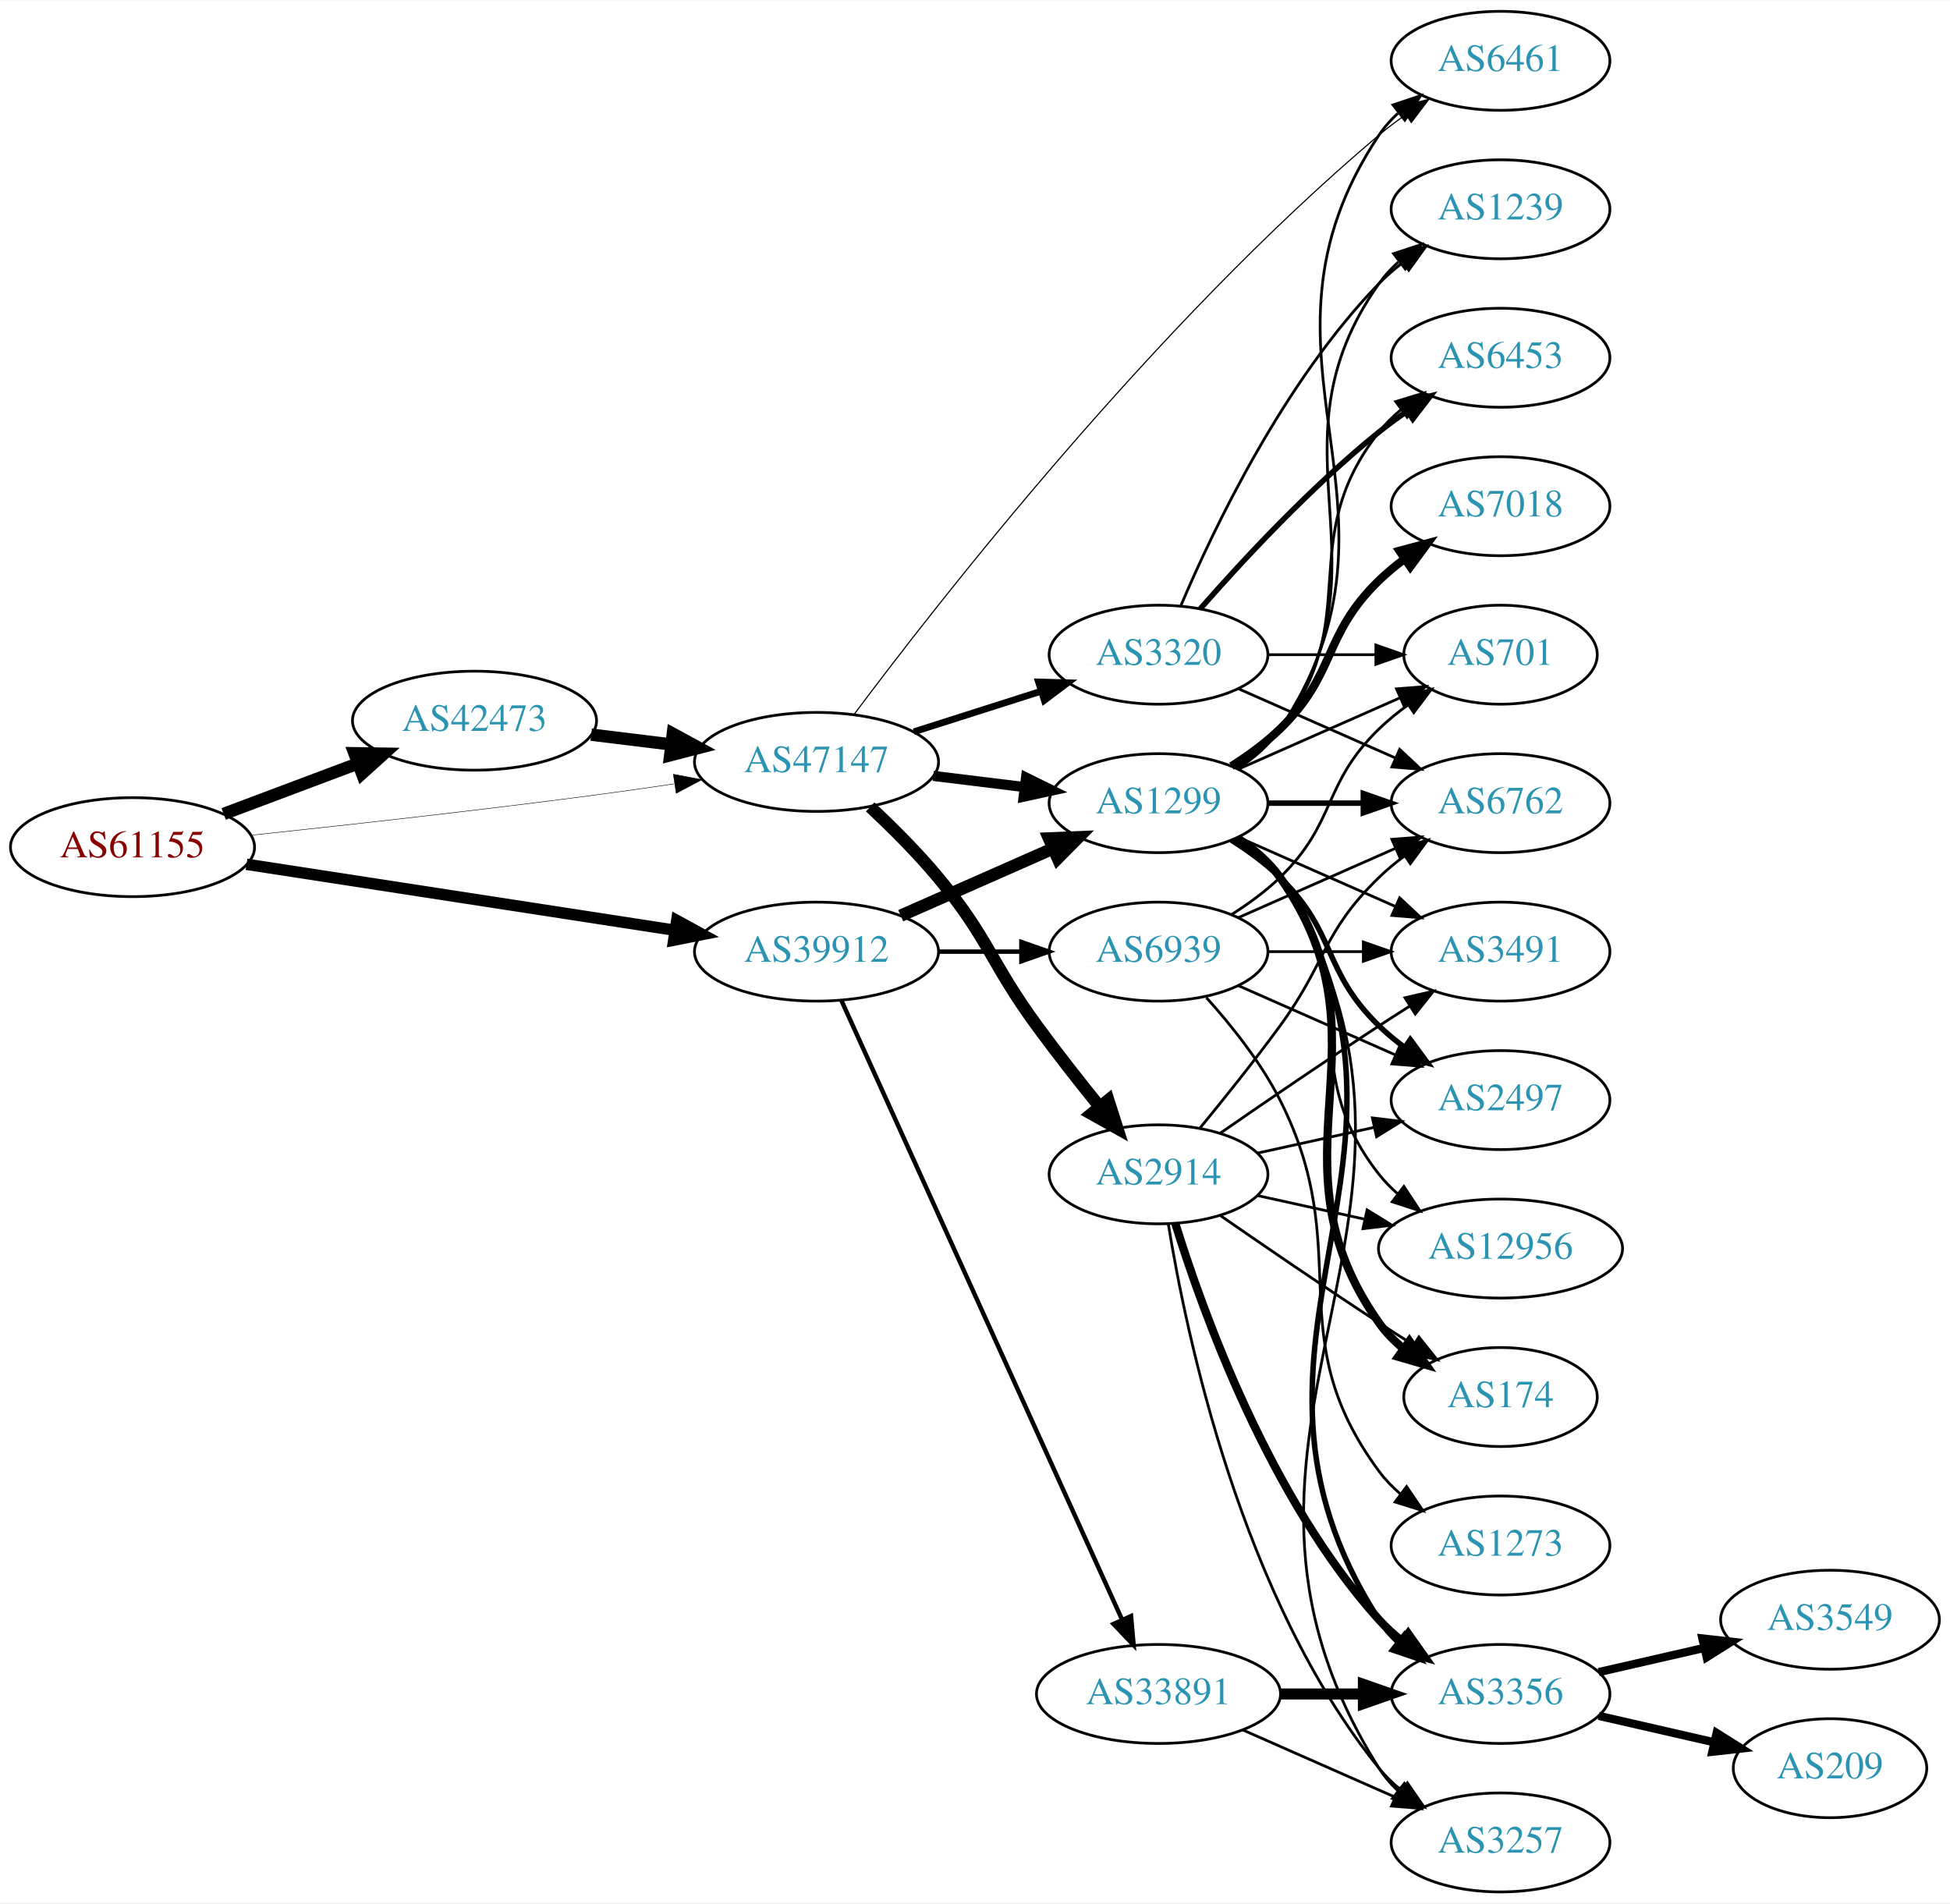
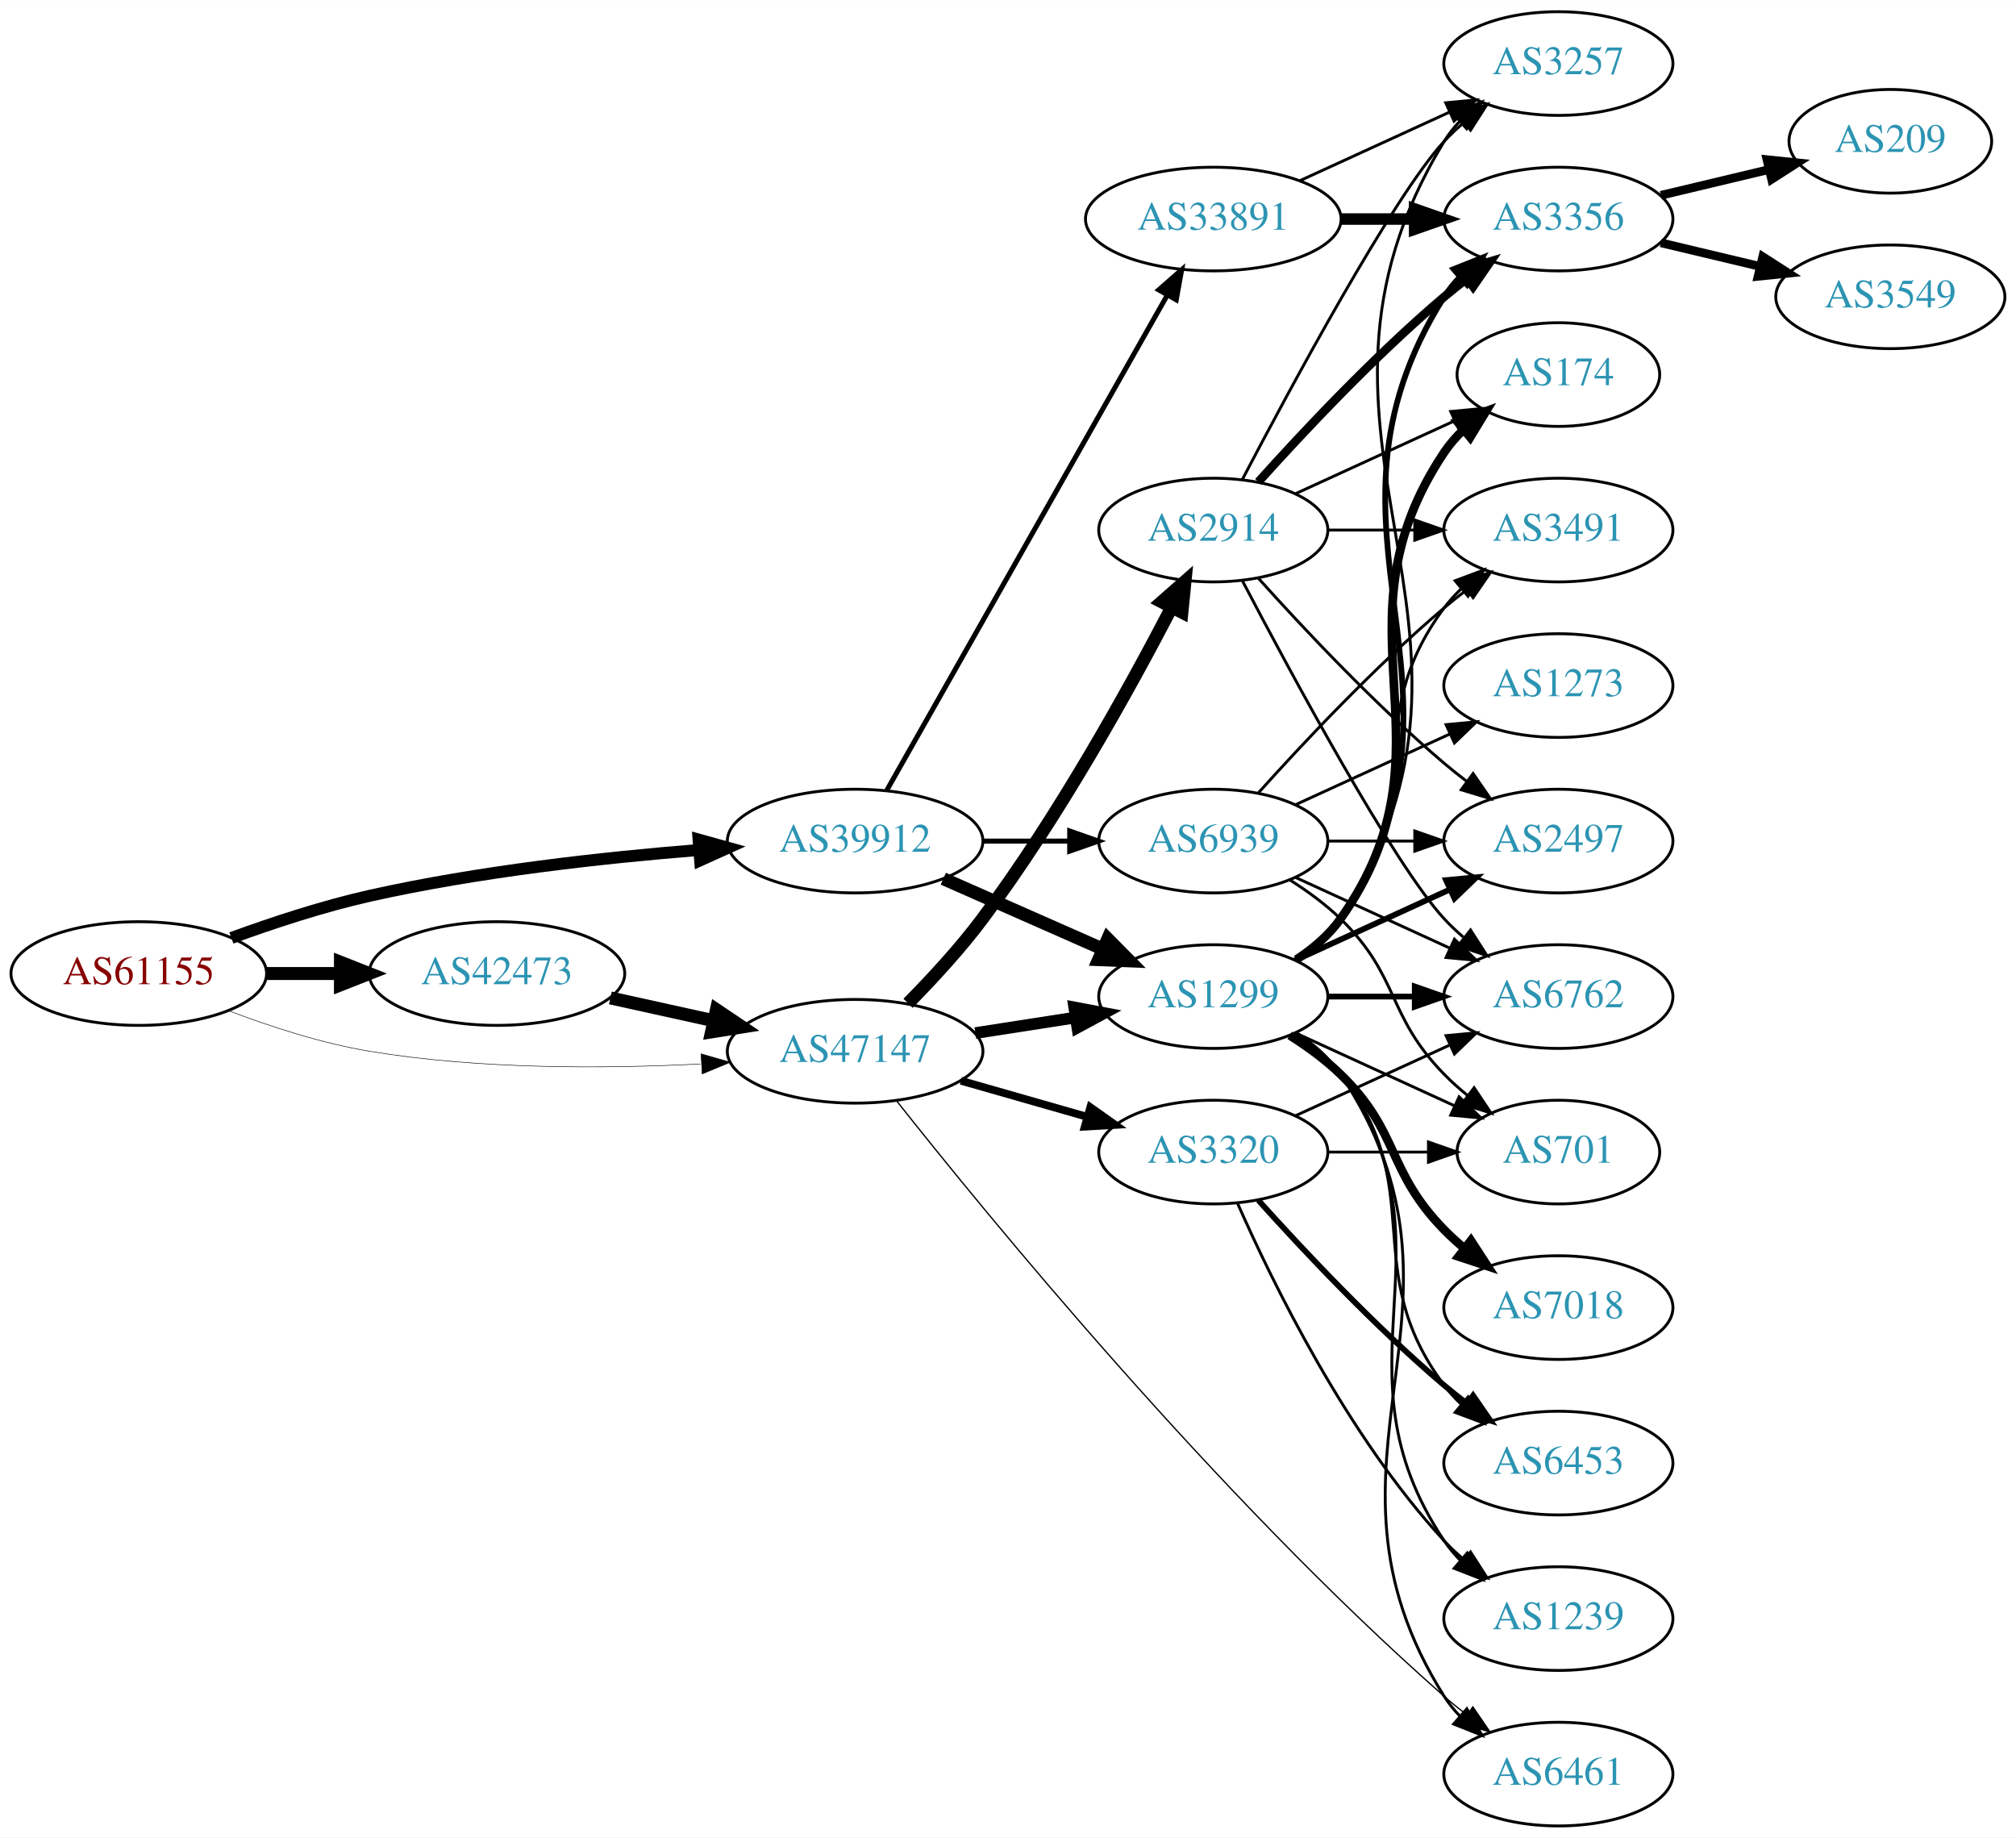
- <svg xmlns="http://www.w3.org/2000/svg" xmlns:xlink="http://www.w3.org/1999/xlink" width="709pt" height="692pt" viewBox="0.00 0.00 709.25 692.00">
-   <g id="graph0" class="graph" transform="scale(1 1) rotate(0) translate(4 688)">
-     <polygon fill="white" stroke="none" points="-4,4 -4,-688 705.254,-688 705.254,4 -4,4" />
+ <svg xmlns="http://www.w3.org/2000/svg" xmlns:xlink="http://www.w3.org/1999/xlink" width="700pt" height="638pt" viewBox="0.00 0.00 700.15 638.00">
+   <g id="graph0" class="graph" transform="scale(1 1) rotate(0) translate(4 634)">
+     <polygon fill="white" stroke="none" points="-4,4 -4,-634 696.155,-634 696.155,4 -4,4" />
    <g id="node1" class="node">
      <g id="a_node1">
        <a xlink:href="/asn/61155" xlink:title="AS61155 ~ CUBiT IT Solutions GmbH [AT]">
-           <ellipse fill="#ffffff" stroke="black" cx="44.196" cy="-380" rx="44.393" ry="18" />
-           <text text-anchor="middle" x="44.196" y="-376.3" font-family="Times,serif" font-size="14.00" fill="#880000">AS61155</text>
+           <ellipse fill="#ffffff" stroke="black" cx="44.196" cy="-296" rx="44.393" ry="18" />
+           <text text-anchor="middle" x="44.196" y="-292.3" font-family="Times,serif" font-size="14.00" fill="#880000">AS61155</text>
        </a>
      </g>
    </g>
    <g id="node2" class="node">
      <g id="a_node2">
        <a xlink:href="/asn/39912" xlink:title="AS39912 ~ oja.at GmbH [AT]">
          <ellipse fill="#ffffff" stroke="black" cx="292.98" cy="-342" rx="44.393" ry="18" />
          <text text-anchor="middle" x="292.98" y="-338.3" font-family="Times,serif" font-size="14.00" fill="#2c94b3">AS39912</text>
        </a>
      </g>
    </g>
    <g id="edge1" class="edge">
-       <path fill="none" stroke="black" stroke-width="4.154" d="M85.671,-373.768C128.259,-367.21 195.373,-356.876 241.418,-349.786" />
-       <polygon fill="black" stroke="black" stroke-width="4.154" points="242.153,-353.35 251.483,-348.236 241.047,-346.165 242.153,-353.35" />
+       <path fill="none" stroke="black" stroke-width="4.14" d="M76.35,-308.359C90.762,-313.624 108.234,-319.374 124.392,-323 162.032,-331.446 205.315,-336.231 238.464,-338.886" />
+       <polygon fill="black" stroke="black" stroke-width="4.14" points="238.604,-342.53 248.85,-339.675 239.153,-335.305 238.604,-342.53" />
    </g>
    <g id="node3" class="node">
      <g id="a_node3">
        <a xlink:href="/asn/42473" xlink:title="AS42473 ~ ANEXIA Internetdienstleistungs GmbH [AT]">
-           <ellipse fill="#ffffff" stroke="black" cx="168.588" cy="-426" rx="44.393" ry="18" />
-           <text text-anchor="middle" x="168.588" y="-422.3" font-family="Times,serif" font-size="14.00" fill="#2c94b3">AS42473</text>
+           <ellipse fill="#ffffff" stroke="black" cx="168.588" cy="-296" rx="44.393" ry="18" />
+           <text text-anchor="middle" x="168.588" y="-292.3" font-family="Times,serif" font-size="14.00" fill="#2c94b3">AS42473</text>
        </a>
      </g>
    </g>
    <g id="edge2" class="edge">
-       <path fill="none" stroke="black" stroke-width="4.5" d="M77.353,-392.086C92.251,-397.685 110.138,-404.408 126.043,-410.386" />
-       <polygon fill="black" stroke="black" stroke-width="4.5" points="124.9,-414.162 135.646,-413.995 127.67,-406.791 124.9,-414.162" />
+       <path fill="none" stroke="black" stroke-width="4.5" d="M88.692,-296C96.898,-296 105.569,-296 114.041,-296" />
+       <polygon fill="black" stroke="black" stroke-width="4.5" points="114.233,-299.938 124.233,-296 114.233,-292.063 114.233,-299.938" />
    </g>
    <g id="node4" class="node">
      <g id="a_node4">
        <a xlink:href="/asn/47147" xlink:title="AS47147 ~ ANEXIA Internetdienstleistungs GmbH [AT]">
-           <ellipse fill="#ffffff" stroke="black" cx="292.98" cy="-411" rx="44.393" ry="18" />
-           <text text-anchor="middle" x="292.98" y="-407.3" font-family="Times,serif" font-size="14.00" fill="#2c94b3">AS47147</text>
+           <ellipse fill="#ffffff" stroke="black" cx="292.98" cy="-269" rx="44.393" ry="18" />
+           <text text-anchor="middle" x="292.98" y="-265.3" font-family="Times,serif" font-size="14.00" fill="#2c94b3">AS47147</text>
        </a>
      </g>
    </g>
    <g id="edge3" class="edge">
-       <path fill="none" stroke="black" stroke-width="0.173" d="M87.262,-384.328C121.188,-387.924 170.113,-393.35 212.784,-399 221.997,-400.22 231.797,-401.62 241.249,-403.025" />
-       <polygon fill="black" stroke="black" stroke-width="0.173" points="240.916,-406.514 251.326,-404.541 241.958,-399.592 240.916,-406.514" />
+       <path fill="none" stroke="black" stroke-width="0.18" d="M75.431,-283.08C89.949,-277.558 107.768,-271.756 124.392,-269 162.466,-262.688 206.077,-262.917 239.266,-264.603" />
+       <polygon fill="black" stroke="black" stroke-width="0.18" points="239.472,-268.121 249.655,-265.196 239.87,-261.132 239.472,-268.121" />
    </g>
    <g id="node5" class="node">
      <g id="a_node5">
        <a xlink:href="/asn/1299" xlink:title="AS1299 ~ Telia Carrier [EU]">
-           <ellipse fill="#ffffff" stroke="black" cx="417.373" cy="-396" rx="39.794" ry="18" />
-           <text text-anchor="middle" x="417.373" y="-392.3" font-family="Times,serif" font-size="14.00" fill="#2c94b3">AS1299</text>
+           <ellipse fill="#ffffff" stroke="black" cx="417.373" cy="-288" rx="39.794" ry="18" />
+           <text text-anchor="middle" x="417.373" y="-284.3" font-family="Times,serif" font-size="14.00" fill="#2c94b3">AS1299</text>
        </a>
      </g>
    </g>
    <g id="edge4" class="edge">
-       <path fill="none" stroke="black" stroke-width="4.5" d="M323.608,-355.072C340.203,-362.393 361.062,-371.597 378.795,-379.421" />
-       <polygon fill="black" stroke="black" stroke-width="4.5" points="377.54,-383.171 388.279,-383.605 380.719,-375.966 377.54,-383.171" />
+       <path fill="none" stroke="black" stroke-width="4.5" d="M323.608,-328.928C340.203,-321.607 361.062,-312.403 378.795,-304.579" />
+       <polygon fill="black" stroke="black" stroke-width="4.5" points="380.719,-308.034 388.279,-300.395 377.54,-300.829 380.719,-308.034" />
    </g>
    <g id="node6" class="node">
      <g id="a_node6">
        <a xlink:href="/asn/33891" xlink:title="AS33891 ~ CORE-BACKBONE GMBH GLOBAL NETWORK [DE]">
-           <ellipse fill="#ffffff" stroke="black" cx="417.373" cy="-72" rx="44.393" ry="18" />
-           <text text-anchor="middle" x="417.373" y="-68.3" font-family="Times,serif" font-size="14.00" fill="#2c94b3">AS33891</text>
+           <ellipse fill="#ffffff" stroke="black" cx="417.373" cy="-558" rx="44.393" ry="18" />
+           <text text-anchor="middle" x="417.373" y="-554.3" font-family="Times,serif" font-size="14.00" fill="#2c94b3">AS33891</text>
        </a>
      </g>
    </g>
    <g id="edge5" class="edge">
-       <path fill="none" stroke="black" stroke-width="1.607" d="M302.011,-324.285C322.931,-278.133 379.214,-153.972 404.171,-98.918" />
-       <polygon fill="black" stroke="black" stroke-width="1.607" points="407.372,-100.334 408.312,-89.781 400.996,-97.444 407.372,-100.334" />
+       <path fill="none" stroke="black" stroke-width="1.731" d="M303.996,-359.676C325.476,-397.584 376.07,-486.873 401.39,-531.559" />
+       <polygon fill="black" stroke="black" stroke-width="1.731" points="398.415,-533.408 406.39,-540.383 404.505,-529.957 398.415,-533.408" />
    </g>
    <g id="node7" class="node">
      <g id="a_node7">
        <a xlink:href="/asn/6939" xlink:title="AS6939 ~ Hurricane Electric LLC [US]">
          <ellipse fill="#ffffff" stroke="black" cx="417.373" cy="-342" rx="39.794" ry="18" />
          <text text-anchor="middle" x="417.373" y="-338.3" font-family="Times,serif" font-size="14.00" fill="#2c94b3">AS6939</text>
        </a>
      </g>
    </g>
    <g id="edge6" class="edge">
-       <path fill="none" stroke="black" stroke-width="1.607" d="M337.476,-342C347.165,-342 357.502,-342 367.394,-342" />
-       <polygon fill="black" stroke="black" stroke-width="1.607" points="367.497,-345.5 377.497,-342 367.497,-338.5 367.497,-345.5" />
+       <path fill="none" stroke="black" stroke-width="1.731" d="M337.476,-342C347.165,-342 357.502,-342 367.394,-342" />
+       <polygon fill="black" stroke="black" stroke-width="1.731" points="367.497,-345.5 377.497,-342 367.497,-338.5 367.497,-345.5" />
+     </g>
+     <g id="edge22" class="edge">
+       <path fill="none" stroke="black" stroke-width="4.5" d="M207.978,-287.531C219.37,-285.018 231.993,-282.233 243.917,-279.603" />
+       <polygon fill="black" stroke="black" stroke-width="4.5" points="244.81,-283.438 253.727,-277.439 243.113,-275.748 244.81,-283.438" />
+     </g>
+     <g id="edge25" class="edge">
+       <path fill="none" stroke="black" stroke-width="4.05" d="M334.735,-275.327C345.809,-277.046 357.892,-278.922 369.285,-280.69" />
+       <polygon fill="black" stroke="black" stroke-width="4.05" points="369.08,-284.245 379.506,-282.277 370.168,-277.241 369.08,-284.245" />
+     </g>
+     <g id="node12" class="node">
+       <g id="a_node12">
+         <a xlink:href="/asn/6461" xlink:title="AS6461 ~ Zayo Bandwidth [US]">
+           <ellipse fill="#ffffff" stroke="black" cx="537.215" cy="-18" rx="39.794" ry="18" />
+           <text text-anchor="middle" x="537.215" y="-14.3" font-family="Times,serif" font-size="14.00" fill="#2c94b3">AS6461</text>
+         </a>
+       </g>
+     </g>
+     <g id="edge26" class="edge">
+       <path fill="none" stroke="black" stroke-width="0.45" d="M307.383,-251.793C338.383,-212.578 418.456,-114.591 497.569,-45 500.027,-42.838 502.66,-40.692 505.354,-38.61" />
+       <polygon fill="black" stroke="black" stroke-width="0.45" points="507.529,-41.355 513.503,-32.606 503.377,-35.72 507.529,-41.355" />
+     </g>
+     <g id="node21" class="node">
+       <g id="a_node21">
+         <a xlink:href="/asn/2914" xlink:title="AS2914 ~ NTT America, Inc. [US]">
+           <ellipse fill="#ffffff" stroke="black" cx="417.373" cy="-450" rx="39.794" ry="18" />
+           <text text-anchor="middle" x="417.373" y="-446.3" font-family="Times,serif" font-size="14.00" fill="#2c94b3">AS2914</text>
+         </a>
+       </g>
    </g>
    <g id="edge23" class="edge">
-       <path fill="none" stroke="black" stroke-width="4.5" d="M211.025,-420.922C220.392,-419.774 230.452,-418.541 240.186,-417.348" />
-       <polygon fill="black" stroke="black" stroke-width="4.5" points="240.723,-421.249 250.17,-416.124 239.765,-413.432 240.723,-421.249" />
-     </g>
-     <g id="edge25" class="edge">
-       <path fill="none" stroke="black" stroke-width="3.682" d="M335.417,-405.922C346.033,-404.621 357.537,-403.211 368.45,-401.873" />
-       <polygon fill="black" stroke="black" stroke-width="3.682" points="369.184,-405.31 378.683,-400.619 368.332,-398.362 369.184,-405.31" />
-     </g>
-     <g id="node11" class="node">
-       <g id="a_node11">
-         <a xlink:href="/asn/6461" xlink:title="AS6461 ~ Zayo Bandwidth [US]">
-           <ellipse fill="#ffffff" stroke="black" cx="541.765" cy="-666" rx="39.794" ry="18" />
-           <text text-anchor="middle" x="541.765" y="-662.3" font-family="Times,serif" font-size="14.00" fill="#2c94b3">AS6461</text>
-         </a>
-       </g>
-     </g>
-     <g id="edge27" class="edge">
-       <path fill="none" stroke="black" stroke-width="0.409" d="M306.615,-428.231C336.623,-468.405 415.802,-570.092 497.569,-639 500.601,-641.556 503.897,-644.045 507.27,-646.411" />
-       <polygon fill="black" stroke="black" stroke-width="0.409" points="505.443,-649.399 515.711,-652.013 509.314,-643.567 505.443,-649.399" />
+       <path fill="none" stroke="black" stroke-width="4.5" d="M311.354,-285.666C319.651,-294.067 329.433,-304.649 337.176,-315 363.53,-350.229 388.227,-394.897 402.822,-422.973" />
+       <polygon fill="black" stroke="black" stroke-width="4.5" points="399.475,-425.075 407.549,-432.169 406.479,-421.475 399.475,-425.075" />
    </g>
    <g id="node22" class="node">
      <g id="a_node22">
-         <a xlink:href="/asn/2914" xlink:title="AS2914 ~ NTT America, Inc. [US]">
-           <ellipse fill="#ffffff" stroke="black" cx="417.373" cy="-261" rx="39.794" ry="18" />
-           <text text-anchor="middle" x="417.373" y="-257.3" font-family="Times,serif" font-size="14.00" fill="#2c94b3">AS2914</text>
+         <a xlink:href="/asn/3320" xlink:title="AS3320 ~ DTAG [DE]">
+           <ellipse fill="#ffffff" stroke="black" cx="417.373" cy="-234" rx="39.794" ry="18" />
+           <text text-anchor="middle" x="417.373" y="-230.3" font-family="Times,serif" font-size="14.00" fill="#2c94b3">AS3320</text>
        </a>
      </g>
    </g>
    <g id="edge24" class="edge">
-       <path fill="none" stroke="black" stroke-width="4.5" d="M312.497,-394.633C320.482,-387.172 329.686,-378.007 337.176,-369 355.62,-346.822 356.151,-338.284 373.176,-315 380.338,-305.206 388.577,-294.729 395.927,-285.635" />
-       <polygon fill="black" stroke="black" stroke-width="4.5" points="399.103,-287.97 402.37,-277.731 393,-282.994 399.103,-287.97" />
-     </g>
-     <g id="node23" class="node">
-       <g id="a_node23">
-         <a xlink:href="/asn/3320" xlink:title="AS3320 ~ DTAG [DE]">
-           <ellipse fill="#ffffff" stroke="black" cx="417.373" cy="-450" rx="39.794" ry="18" />
-           <text text-anchor="middle" x="417.373" y="-446.3" font-family="Times,serif" font-size="14.00" fill="#2c94b3">AS3320</text>
-         </a>
-       </g>
-     </g>
-     <g id="edge26" class="edge">
-       <path fill="none" stroke="black" stroke-width="2.455" d="M328.399,-421.967C342.783,-426.551 359.625,-431.918 374.702,-436.722" />
-       <polygon fill="black" stroke="black" stroke-width="2.455" points="373.72,-440.082 384.31,-439.783 375.845,-433.413 373.72,-440.082" />
+       <path fill="none" stroke="black" stroke-width="2.7" d="M329.71,-258.782C343.469,-254.848 359.318,-250.316 373.67,-246.212" />
+       <polygon fill="black" stroke="black" stroke-width="2.7" points="374.67,-249.566 383.322,-243.451 372.745,-242.836 374.67,-249.566" />
    </g>
    <g id="node8" class="node">
      <g id="a_node8">
        <a xlink:href="/asn/174" xlink:title="AS174 ~ Cogent Communications [US]">
-           <ellipse fill="#ffffff" stroke="black" cx="541.765" cy="-180" rx="35.194" ry="18" />
-           <text text-anchor="middle" x="541.765" y="-176.3" font-family="Times,serif" font-size="14.00" fill="#2c94b3">AS174</text>
+           <ellipse fill="#ffffff" stroke="black" cx="537.215" cy="-504" rx="35.194" ry="18" />
+           <text text-anchor="middle" x="537.215" y="-500.3" font-family="Times,serif" font-size="14.00" fill="#2c94b3">AS174</text>
        </a>
      </g>
    </g>
    <g id="edge7" class="edge">
-       <path fill="none" stroke="black" stroke-width="3" d="M446.206,-383.162C452.021,-379.339 457.586,-374.633 461.569,-369 504.148,-308.775 454.989,-267.225 497.569,-207 500.038,-203.507 503.117,-200.37 506.487,-197.579" />
-       <polygon fill="black" stroke="black" stroke-width="3" points="508.625,-200.352 514.727,-191.69 504.555,-194.657 508.625,-200.352" />
+       <path fill="none" stroke="black" stroke-width="3" d="M446.206,-300.838C452.021,-304.661 457.586,-309.367 461.569,-315 504.148,-375.225 456.544,-415.706 497.569,-477 499.435,-479.789 501.695,-482.377 504.175,-484.757" />
+       <polygon fill="black" stroke="black" stroke-width="3" points="502.149,-487.622 512.098,-491.266 506.592,-482.214 502.149,-487.622" />
    </g>
    <g id="node9" class="node">
      <g id="a_node9">
-         <a xlink:href="/asn/6453" xlink:title="AS6453 ~ TATA COMMUNICATIONS (AMERICA) INC [US]">
-           <ellipse fill="#ffffff" stroke="black" cx="541.765" cy="-558" rx="39.794" ry="18" />
-           <text text-anchor="middle" x="541.765" y="-554.3" font-family="Times,serif" font-size="14.00" fill="#2c94b3">AS6453</text>
+         <a xlink:href="/asn/6762" xlink:title="AS6762 ~ TELECOM ITALIA SPARKLE S.p.A. [IT]">
+           <ellipse fill="#ffffff" stroke="black" cx="537.215" cy="-288" rx="39.794" ry="18" />
+           <text text-anchor="middle" x="537.215" y="-284.3" font-family="Times,serif" font-size="14.00" fill="#2c94b3">AS6762</text>
        </a>
      </g>
    </g>
    <g id="edge8" class="edge">
-       <path fill="none" stroke="black" d="M445.344,-408.855C451.332,-412.72 457.192,-417.441 461.569,-423 492.867,-462.754 466.27,-491.246 497.569,-531 499.894,-533.953 502.637,-536.67 505.596,-539.147" />
-       <polygon fill="black" stroke="black" points="503.656,-542.064 513.793,-545.145 507.789,-536.415 503.656,-542.064" />
+       <path fill="none" stroke="black" stroke-width="2" d="M457.285,-288C466.839,-288 477.188,-288 487.151,-288" />
+       <polygon fill="black" stroke="black" stroke-width="2" points="487.343,-291.5 497.343,-288 487.343,-284.5 487.343,-291.5" />
    </g>
    <g id="node10" class="node">
      <g id="a_node10">
-         <a xlink:href="/asn/6762" xlink:title="AS6762 ~ TELECOM ITALIA SPARKLE S.p.A. [IT]">
-           <ellipse fill="#ffffff" stroke="black" cx="541.765" cy="-396" rx="39.794" ry="18" />
-           <text text-anchor="middle" x="541.765" y="-392.3" font-family="Times,serif" font-size="14.00" fill="#2c94b3">AS6762</text>
+         <a xlink:href="/asn/6453" xlink:title="AS6453 ~ TATA COMMUNICATIONS (AMERICA) INC [US]">
+           <ellipse fill="#ffffff" stroke="black" cx="537.215" cy="-126" rx="39.794" ry="18" />
+           <text text-anchor="middle" x="537.215" y="-122.3" font-family="Times,serif" font-size="14.00" fill="#2c94b3">AS6453</text>
        </a>
      </g>
    </g>
    <g id="edge9" class="edge">
-       <path fill="none" stroke="black" stroke-width="2" d="M457.098,-396C468.037,-396 480.087,-396 491.553,-396" />
-       <polygon fill="black" stroke="black" stroke-width="2" points="491.871,-399.5 501.871,-396 491.871,-392.5 491.871,-399.5" />
+       <path fill="none" stroke="black" d="M445.344,-275.145C451.332,-271.28 457.192,-266.559 461.569,-261 492.867,-221.246 467.297,-193.542 497.569,-153 499.313,-150.664 501.321,-148.455 503.484,-146.383" />
+       <polygon fill="black" stroke="black" points="505.843,-148.973 511.284,-139.882 501.362,-143.595 505.843,-148.973" />
+     </g>
+     <g id="node11" class="node">
+       <g id="a_node11">
+         <a xlink:href="/asn/3491" xlink:title="AS3491 ~ PCCW Global, Inc. [US]">
+           <ellipse fill="#ffffff" stroke="black" cx="537.215" cy="-450" rx="39.794" ry="18" />
+           <text text-anchor="middle" x="537.215" y="-446.3" font-family="Times,serif" font-size="14.00" fill="#2c94b3">AS3491</text>
+         </a>
+       </g>
    </g>
    <g id="edge10" class="edge">
-       <path fill="none" stroke="black" d="M446.427,-408.687C452.232,-412.515 457.738,-417.263 461.569,-423 515.607,-503.944 443.53,-558.056 497.569,-639 499.484,-641.869 501.818,-644.49 504.399,-646.872" />
-       <polygon fill="black" stroke="black" points="502.662,-649.954 512.71,-653.313 506.95,-644.421 502.662,-649.954" />
-     </g>
-     <g id="node12" class="node">
-       <g id="a_node12">
-         <a xlink:href="/asn/1239" xlink:title="AS1239 ~ Sprint [US]">
-           <ellipse fill="#ffffff" stroke="black" cx="541.765" cy="-612" rx="39.794" ry="18" />
-           <text text-anchor="middle" x="541.765" y="-608.3" font-family="Times,serif" font-size="14.00" fill="#2c94b3">AS1239</text>
-         </a>
-       </g>
+       <path fill="none" stroke="black" d="M445.344,-300.855C451.332,-304.72 457.192,-309.441 461.569,-315 492.867,-354.754 467.297,-382.458 497.569,-423 499.313,-425.336 501.321,-427.545 503.484,-429.617" />
+       <polygon fill="black" stroke="black" points="501.362,-432.405 511.284,-436.118 505.843,-427.027 501.362,-432.405" />
    </g>
    <g id="edge11" class="edge">
-       <path fill="none" stroke="black" d="M446.206,-408.838C452.021,-412.661 457.586,-417.367 461.569,-423 504.148,-483.225 454.989,-524.775 497.569,-585 499.56,-587.816 501.947,-590.401 504.563,-592.76" />
-       <polygon fill="black" stroke="black" points="502.862,-595.865 512.931,-599.162 507.115,-590.306 502.862,-595.865" />
+       <path fill="none" stroke="black" d="M446.427,-275.313C452.232,-271.485 457.738,-266.737 461.569,-261 515.607,-180.056 445.619,-127.3 497.569,-45 499.125,-42.534 500.997,-40.232 503.066,-38.095" />
+       <polygon fill="black" stroke="black" points="505.435,-40.673 510.689,-31.473 500.845,-35.389 505.435,-40.673" />
    </g>
    <g id="node13" class="node">
      <g id="a_node13">
-         <a xlink:href="/asn/701" xlink:title="AS701 ~ UUNET [US]">
-           <ellipse fill="#ffffff" stroke="black" cx="541.765" cy="-450" rx="35.194" ry="18" />
-           <text text-anchor="middle" x="541.765" y="-446.3" font-family="Times,serif" font-size="14.00" fill="#2c94b3">AS701</text>
+         <a xlink:href="/asn/2497" xlink:title="AS2497 ~ Internet Initiative Japan Inc. [JP]">
+           <ellipse fill="#ffffff" stroke="black" cx="537.215" cy="-342" rx="39.794" ry="18" />
+           <text text-anchor="middle" x="537.215" y="-338.3" font-family="Times,serif" font-size="14.00" fill="#2c94b3">AS2497</text>
        </a>
      </g>
    </g>
    <g id="edge12" class="edge">
-       <path fill="none" stroke="black" d="M446.452,-408.389C463.88,-416.078 486.438,-426.031 505.121,-434.274" />
-       <polygon fill="black" stroke="black" points="503.929,-437.573 514.491,-438.408 506.755,-431.169 503.929,-437.573" />
+       <path fill="none" stroke="black" stroke-width="2" d="M446.001,-300.661C461.958,-307.973 482.229,-317.261 499.512,-325.181" />
+       <polygon fill="black" stroke="black" stroke-width="2" points="498.21,-328.435 508.759,-329.419 501.126,-322.071 498.21,-328.435" />
    </g>
    <g id="node14" class="node">
      <g id="a_node14">
        <a xlink:href="/asn/7018" xlink:title="AS7018 ~ AT&amp;T Services, Inc. [US]">
-           <ellipse fill="#ffffff" stroke="black" cx="541.765" cy="-504" rx="39.794" ry="18" />
-           <text text-anchor="middle" x="541.765" y="-500.3" font-family="Times,serif" font-size="14.00" fill="#2c94b3">AS7018</text>
+           <ellipse fill="#ffffff" stroke="black" cx="537.215" cy="-180" rx="39.794" ry="18" />
+           <text text-anchor="middle" x="537.215" y="-176.3" font-family="Times,serif" font-size="14.00" fill="#2c94b3">AS7018</text>
        </a>
      </g>
    </g>
    <g id="edge13" class="edge">
-       <path fill="none" stroke="black" stroke-width="3" d="M443.902,-409.462C450.064,-413.362 456.366,-417.948 461.569,-423 482.262,-443.094 476.875,-456.906 497.569,-477 500.414,-479.763 503.588,-482.386 506.888,-484.834" />
-       <polygon fill="black" stroke="black" stroke-width="3" points="505.004,-487.786 515.236,-490.538 508.953,-482.006 505.004,-487.786" />
+       <path fill="none" stroke="black" stroke-width="3" d="M443.902,-274.538C450.064,-270.638 456.366,-266.052 461.569,-261 482.262,-240.906 477.396,-227.617 497.569,-207 499.661,-204.861 501.945,-202.782 504.322,-200.79" />
+       <polygon fill="black" stroke="black" stroke-width="3" points="506.84,-203.268 512.621,-194.389 502.565,-197.725 506.84,-203.268" />
    </g>
    <g id="node15" class="node">
      <g id="a_node15">
-         <a xlink:href="/asn/3491" xlink:title="AS3491 ~ PCCW Global, Inc. [US]">
-           <ellipse fill="#ffffff" stroke="black" cx="541.765" cy="-342" rx="39.794" ry="18" />
-           <text text-anchor="middle" x="541.765" y="-338.3" font-family="Times,serif" font-size="14.00" fill="#2c94b3">AS3491</text>
+         <a xlink:href="/asn/701" xlink:title="AS701 ~ UUNET [US]">
+           <ellipse fill="#ffffff" stroke="black" cx="537.215" cy="-234" rx="35.194" ry="18" />
+           <text text-anchor="middle" x="537.215" y="-230.3" font-family="Times,serif" font-size="14.00" fill="#2c94b3">AS701</text>
        </a>
      </g>
    </g>
    <g id="edge14" class="edge">
-       <path fill="none" stroke="black" d="M446.452,-383.611C463.4,-376.134 485.197,-366.517 503.566,-358.412" />
-       <polygon fill="black" stroke="black" points="505.08,-361.57 512.816,-354.331 502.254,-355.166 505.08,-361.57" />
+       <path fill="none" stroke="black" d="M446.001,-275.339C462.418,-267.817 483.399,-258.202 500.996,-250.139" />
+       <polygon fill="black" stroke="black" points="502.74,-253.189 510.373,-245.842 499.824,-246.826 502.74,-253.189" />
    </g>
    <g id="node16" class="node">
      <g id="a_node16">
-         <a xlink:href="/asn/2497" xlink:title="AS2497 ~ Internet Initiative Japan Inc. [JP]">
-           <ellipse fill="#ffffff" stroke="black" cx="541.765" cy="-288" rx="39.794" ry="18" />
-           <text text-anchor="middle" x="541.765" y="-284.3" font-family="Times,serif" font-size="14.00" fill="#2c94b3">AS2497</text>
+         <a xlink:href="/asn/1239" xlink:title="AS1239 ~ Sprint [US]">
+           <ellipse fill="#ffffff" stroke="black" cx="537.215" cy="-72" rx="39.794" ry="18" />
+           <text text-anchor="middle" x="537.215" y="-68.3" font-family="Times,serif" font-size="14.00" fill="#2c94b3">AS1239</text>
        </a>
      </g>
    </g>
    <g id="edge15" class="edge">
-       <path fill="none" stroke="black" stroke-width="2" d="M443.902,-382.538C450.064,-378.638 456.366,-374.052 461.569,-369 482.262,-348.906 476.875,-335.094 497.569,-315 500.414,-312.237 503.588,-309.614 506.888,-307.166" />
-       <polygon fill="black" stroke="black" stroke-width="2" points="508.953,-309.994 515.236,-301.462 505.004,-304.214 508.953,-309.994" />
+       <path fill="none" stroke="black" d="M446.206,-275.162C452.021,-271.339 457.586,-266.633 461.569,-261 504.148,-200.775 456.544,-160.294 497.569,-99 499.19,-96.577 501.109,-94.305 503.211,-92.19" />
+       <polygon fill="black" stroke="black" points="505.578,-94.771 510.896,-85.607 501.024,-89.454 505.578,-94.771" />
    </g>
    <g id="node17" class="node">
      <g id="a_node17">
-         <a xlink:href="/asn/12956" xlink:title="AS12956 ~ TELXIUS [ES]">
-           <ellipse fill="#ffffff" stroke="black" cx="541.765" cy="-234" rx="44.393" ry="18" />
-           <text text-anchor="middle" x="541.765" y="-230.3" font-family="Times,serif" font-size="14.00" fill="#2c94b3">AS12956</text>
+         <a xlink:href="/asn/3356" xlink:title="AS3356 ~ Level 3 Parent, LLC [US]">
+           <ellipse fill="#ffffff" stroke="black" cx="537.215" cy="-558" rx="39.794" ry="18" />
+           <text text-anchor="middle" x="537.215" y="-554.3" font-family="Times,serif" font-size="14.00" fill="#2c94b3">AS3356</text>
        </a>
      </g>
    </g>
    <g id="edge16" class="edge">
-       <path fill="none" stroke="black" d="M445.344,-383.145C451.332,-379.28 457.192,-374.559 461.569,-369 492.867,-329.246 466.27,-300.754 497.569,-261 499.593,-258.429 501.934,-256.037 504.459,-253.826" />
-       <polygon fill="black" stroke="black" points="506.615,-256.584 512.448,-247.739 502.373,-251.016 506.615,-256.584" />
+       <path fill="none" stroke="black" stroke-width="2" d="M446.427,-300.687C452.232,-304.515 457.738,-309.263 461.569,-315 515.607,-395.944 445.619,-448.7 497.569,-531 499.125,-533.466 500.997,-535.768 503.066,-537.905" />
+       <polygon fill="black" stroke="black" stroke-width="2" points="500.845,-540.611 510.689,-544.528 505.435,-535.327 500.845,-540.611" />
    </g>
    <g id="node18" class="node">
      <g id="a_node18">
        <a xlink:href="/asn/3257" xlink:title="AS3257 ~ GTT [DE]">
-           <ellipse fill="#ffffff" stroke="black" cx="541.765" cy="-18" rx="39.794" ry="18" />
-           <text text-anchor="middle" x="541.765" y="-14.3" font-family="Times,serif" font-size="14.00" fill="#2c94b3">AS3257</text>
+           <ellipse fill="#ffffff" stroke="black" cx="537.215" cy="-612" rx="39.794" ry="18" />
+           <text text-anchor="middle" x="537.215" y="-608.3" font-family="Times,serif" font-size="14.00" fill="#2c94b3">AS3257</text>
        </a>
      </g>
    </g>
    <g id="edge17" class="edge">
-       <path fill="none" stroke="black" d="M446.656,-383.461C452.452,-379.627 457.896,-374.839 461.569,-369 538.703,-246.353 420.434,-167.647 497.569,-45 499.405,-42.08 501.684,-39.424 504.229,-37.017" />
-       <polygon fill="black" stroke="black" points="506.777,-39.467 512.482,-30.539 502.455,-33.961 506.777,-39.467" />
+       <path fill="none" stroke="black" d="M446.563,-300.597C452.363,-304.43 457.833,-309.201 461.569,-315 527.137,-416.768 434.625,-481.588 497.569,-585 499.085,-587.491 500.927,-589.811 502.976,-591.96" />
+       <polygon fill="black" stroke="black" points="500.733,-594.649 510.561,-598.607 505.347,-589.384 500.733,-594.649" />
+     </g>
+     <g id="edge18" class="edge">
+       <path fill="none" stroke="black" stroke-width="4" d="M461.584,-558C469.896,-558 478.659,-558 487.141,-558" />
+       <polygon fill="black" stroke="black" stroke-width="4" points="487.3,-561.5 497.3,-558 487.3,-554.5 487.3,-561.5" />
+     </g>
+     <g id="edge19" class="edge">
+       <path fill="none" stroke="black" d="M447.502,-571.348C463.113,-578.502 482.511,-587.391 499.183,-595.03" />
+       <polygon fill="black" stroke="black" points="498.086,-598.378 508.635,-599.362 501.002,-592.014 498.086,-598.378" />
+     </g>
+     <g id="edge37" class="edge">
+       <path fill="none" stroke="black" d="M446.001,-329.339C461.958,-322.027 482.229,-312.739 499.512,-304.819" />
+       <polygon fill="black" stroke="black" points="501.126,-307.929 508.759,-300.581 498.21,-301.565 501.126,-307.929" />
+     </g>
+     <g id="edge40" class="edge">
+       <path fill="none" stroke="black" d="M433.019,-358.725C448.319,-375.765 473.417,-402.523 497.569,-423 500.066,-425.117 502.726,-427.232 505.438,-429.293" />
+       <polygon fill="black" stroke="black" points="503.474,-432.194 513.614,-435.266 507.604,-426.541 503.474,-432.194" />
+     </g>
+     <g id="edge39" class="edge">
+       <path fill="none" stroke="black" d="M457.285,-342C466.839,-342 477.188,-342 487.151,-342" />
+       <polygon fill="black" stroke="black" points="487.343,-345.5 497.343,-342 487.343,-338.5 487.343,-345.5" />
+     </g>
+     <g id="edge38" class="edge">
+       <path fill="none" stroke="black" d="M443.902,-328.538C450.064,-324.638 456.366,-320.052 461.569,-315 482.262,-294.906 477.396,-281.617 497.569,-261 500.048,-258.466 502.794,-256.017 505.647,-253.696" />
+       <polygon fill="black" stroke="black" points="507.95,-256.343 513.832,-247.532 503.738,-250.752 507.95,-256.343" />
+     </g>
+     <g id="node23" class="node">
+       <g id="a_node23">
+         <a xlink:href="/asn/1273" xlink:title="AS1273 ~ Vodafone Group PLC [EU]">
+           <ellipse fill="#ffffff" stroke="black" cx="537.215" cy="-396" rx="39.794" ry="18" />
+           <text text-anchor="middle" x="537.215" y="-392.3" font-family="Times,serif" font-size="14.00" fill="#2c94b3">AS1273</text>
+         </a>
+       </g>
+     </g>
+     <g id="edge41" class="edge">
+       <path fill="none" stroke="black" d="M446.001,-354.661C461.958,-361.973 482.229,-371.261 499.512,-379.181" />
+       <polygon fill="black" stroke="black" points="498.21,-382.435 508.759,-383.419 501.126,-376.071 498.21,-382.435" />
    </g>
    <g id="node19" class="node">
      <g id="a_node19">
-         <a xlink:href="/asn/3356" xlink:title="AS3356 ~ Level 3 Parent, LLC [US]">
-           <ellipse fill="#ffffff" stroke="black" cx="541.765" cy="-72" rx="39.794" ry="18" />
-           <text text-anchor="middle" x="541.765" y="-68.3" font-family="Times,serif" font-size="14.00" fill="#2c94b3">AS3356</text>
-         </a>
-       </g>
-     </g>
-     <g id="edge18" class="edge">
-       <path fill="none" stroke="black" stroke-width="2" d="M446.563,-383.403C452.363,-379.57 457.833,-374.799 461.569,-369 527.137,-267.232 432,-200.768 497.569,-99 499.437,-96.101 501.738,-93.458 504.297,-91.061" />
-       <polygon fill="black" stroke="black" stroke-width="2" points="506.847,-93.511 512.574,-84.597 502.538,-87.994 506.847,-93.511" />
+         <a xlink:href="/asn/209" xlink:title="AS209 ~ CenturyLink Communications, LLC [US]">
+           <ellipse fill="#ffffff" stroke="black" cx="652.508" cy="-585" rx="35.194" ry="18" />
+           <text text-anchor="middle" x="652.508" y="-581.3" font-family="Times,serif" font-size="14.00" fill="#2c94b3">AS209</text>
+         </a>
+       </g>
    </g>
    <g id="edge20" class="edge">
-       <path fill="none" stroke="black" d="M448,-58.928C464.595,-51.606 485.454,-42.403 503.188,-34.579" />
-       <polygon fill="black" stroke="black" points="504.935,-37.634 512.671,-30.395 502.109,-31.23 504.935,-37.634" />
-     </g>
-     <g id="edge19" class="edge">
-       <path fill="none" stroke="black" stroke-width="4" d="M461.868,-72C471.557,-72 481.894,-72 491.787,-72" />
-       <polygon fill="black" stroke="black" stroke-width="4" points="491.889,-75.5 501.889,-72 491.889,-68.5 491.889,-75.5" />
-     </g>
-     <g id="edge41" class="edge">
-       <path fill="none" stroke="black" d="M446.452,-354.389C463.4,-361.866 485.197,-371.483 503.566,-379.588" />
-       <polygon fill="black" stroke="black" points="502.254,-382.834 512.816,-383.669 505.08,-376.43 502.254,-382.834" />
-     </g>
-     <g id="edge40" class="edge">
-       <path fill="none" stroke="black" d="M443.902,-355.462C450.064,-359.362 456.366,-363.948 461.569,-369 482.262,-389.094 476.875,-402.906 497.569,-423 500.796,-426.134 504.447,-429.089 508.226,-431.812" />
-       <polygon fill="black" stroke="black" points="506.323,-434.75 516.586,-437.383 510.204,-428.925 506.323,-434.75" />
-     </g>
-     <g id="edge42" class="edge">
-       <path fill="none" stroke="black" d="M457.098,-342C468.037,-342 480.087,-342 491.553,-342" />
-       <polygon fill="black" stroke="black" points="491.871,-345.5 501.871,-342 491.871,-338.5 491.871,-345.5" />
-     </g>
-     <g id="edge43" class="edge">
-       <path fill="none" stroke="black" d="M446.452,-329.611C463.4,-322.134 485.197,-312.517 503.566,-304.412" />
-       <polygon fill="black" stroke="black" points="505.08,-307.57 512.816,-300.331 502.254,-301.166 505.08,-307.57" />
-     </g>
-     <g id="node24" class="node">
-       <g id="a_node24">
-         <a xlink:href="/asn/1273" xlink:title="AS1273 ~ Vodafone Group PLC [EU]">
-           <ellipse fill="#ffffff" stroke="black" cx="541.765" cy="-126" rx="39.794" ry="18" />
-           <text text-anchor="middle" x="541.765" y="-122.3" font-family="Times,serif" font-size="14.00" fill="#2c94b3">AS1273</text>
-         </a>
-       </g>
-     </g>
-     <g id="edge39" class="edge">
-       <path fill="none" stroke="black" d="M434.775,-325.288C443.842,-315.217 454.641,-301.717 461.569,-288 489.561,-232.571 460.665,-202.941 497.569,-153 499.802,-149.977 502.485,-147.214 505.406,-144.707" />
-       <polygon fill="black" stroke="black" points="507.601,-147.437 513.549,-138.669 503.432,-141.814 507.601,-147.437" />
+       <path fill="none" stroke="black" stroke-width="3" d="M572.822,-566.248C584.617,-569.058 597.922,-572.229 610.189,-575.153" />
+       <polygon fill="black" stroke="black" stroke-width="3" points="609.655,-578.624 620.194,-577.537 611.278,-571.814 609.655,-578.624" />
    </g>
    <g id="node20" class="node">
      <g id="a_node20">
        <a xlink:href="/asn/3549" xlink:title="AS3549 ~ Level 3 Parent, LLC [US]">
-           <ellipse fill="#ffffff" stroke="black" cx="661.607" cy="-99" rx="39.794" ry="18" />
-           <text text-anchor="middle" x="661.607" y="-95.3" font-family="Times,serif" font-size="14.00" fill="#2c94b3">AS3549</text>
+           <ellipse fill="#ffffff" stroke="black" cx="652.508" cy="-531" rx="39.794" ry="18" />
+           <text text-anchor="middle" x="652.508" y="-527.3" font-family="Times,serif" font-size="14.00" fill="#2c94b3">AS3549</text>
        </a>
      </g>
    </g>
    <g id="edge21" class="edge">
-       <path fill="none" stroke="black" stroke-width="3" d="M577.484,-79.955C589.484,-82.704 603.105,-85.825 615.797,-88.733" />
-       <polygon fill="black" stroke="black" stroke-width="3" points="615.2,-92.187 625.729,-91.009 616.763,-85.364 615.2,-92.187" />
-     </g>
-     <g id="node21" class="node">
-       <g id="a_node21">
-         <a xlink:href="/asn/209" xlink:title="AS209 ~ CenturyLink Communications, LLC [US]">
-           <ellipse fill="#ffffff" stroke="black" cx="661.607" cy="-45" rx="35.194" ry="18" />
-           <text text-anchor="middle" x="661.607" y="-41.3" font-family="Times,serif" font-size="14.00" fill="#2c94b3">AS209</text>
-         </a>
-       </g>
-     </g>
-     <g id="edge22" class="edge">
-       <path fill="none" stroke="black" stroke-width="3" d="M577.484,-64.045C590.577,-61.045 605.599,-57.603 619.24,-54.478" />
-       <polygon fill="black" stroke="black" stroke-width="3" points="620.381,-57.807 629.347,-52.162 618.818,-50.984 620.381,-57.807" />
+       <path fill="none" stroke="black" stroke-width="3" d="M572.822,-549.752C583.694,-547.162 595.848,-544.265 607.291,-541.538" />
+       <polygon fill="black" stroke="black" stroke-width="3" points="608.197,-544.92 617.113,-539.197 606.574,-538.111 608.197,-544.92" />
+     </g>
+     <g id="edge30" class="edge">
+       <path fill="none" stroke="black" d="M446.001,-462.661C462.418,-470.183 483.399,-479.798 500.996,-487.861" />
+       <polygon fill="black" stroke="black" points="499.824,-491.174 510.373,-492.158 502.74,-484.811 499.824,-491.174" />
+     </g>
+     <g id="edge27" class="edge">
+       <path fill="none" stroke="black" d="M427.428,-432.499C444.171,-400.518 479.869,-334.162 497.569,-315 499.599,-312.802 501.838,-310.681 504.184,-308.66" />
+       <polygon fill="black" stroke="black" points="506.711,-311.126 512.428,-302.206 502.396,-305.614 506.711,-311.126" />
+     </g>
+     <g id="edge28" class="edge">
+       <path fill="none" stroke="black" d="M457.285,-450C466.839,-450 477.188,-450 487.151,-450" />
+       <polygon fill="black" stroke="black" points="487.343,-453.5 497.343,-450 487.343,-446.5 487.343,-453.5" />
+     </g>
+     <g id="edge32" class="edge">
+       <path fill="none" stroke="black" d="M433.019,-433.275C448.319,-416.235 473.417,-389.477 497.569,-369 500.066,-366.883 502.726,-364.768 505.438,-362.707" />
+       <polygon fill="black" stroke="black" points="507.604,-365.459 513.614,-356.734 503.474,-359.806 507.604,-365.459" />
+     </g>
+     <g id="edge31" class="edge">
+       <path fill="none" stroke="black" stroke-width="3" d="M433.019,-466.725C448.319,-483.765 473.417,-510.523 497.569,-531 500.066,-533.117 502.726,-535.232 505.438,-537.293" />
+       <polygon fill="black" stroke="black" stroke-width="3" points="503.474,-540.194 513.614,-543.266 507.604,-534.541 503.474,-540.194" />
+     </g>
+     <g id="edge29" class="edge">
+       <path fill="none" stroke="black" d="M427.428,-467.501C444.171,-499.482 479.869,-565.838 497.569,-585 499.599,-587.198 501.838,-589.319 504.184,-591.34" />
+       <polygon fill="black" stroke="black" points="502.396,-594.386 512.428,-597.794 506.711,-588.874 502.396,-594.386" />
+     </g>
+     <g id="edge33" class="edge">
+       <path fill="none" stroke="black" d="M446.001,-246.661C461.958,-253.973 482.229,-263.261 499.512,-271.181" />
+       <polygon fill="black" stroke="black" points="498.21,-274.435 508.759,-275.419 501.126,-268.071 498.21,-274.435" />
    </g>
    <g id="edge36" class="edge">
-       <path fill="none" stroke="black" d="M439.73,-246.099C455.581,-235.123 477.784,-219.921 497.569,-207 501.613,-204.358 505.899,-201.615 510.138,-198.933" />
-       <polygon fill="black" stroke="black" points="512.075,-201.85 518.682,-193.568 508.352,-195.921 512.075,-201.85" />
+       <path fill="none" stroke="black" stroke-width="2" d="M433.019,-217.275C448.319,-200.235 473.417,-173.477 497.569,-153 500.066,-150.883 502.726,-148.768 505.438,-146.707" />
+       <polygon fill="black" stroke="black" stroke-width="2" points="507.604,-149.459 513.614,-140.734 503.474,-143.806 507.604,-149.459" />
+     </g>
+     <g id="edge34" class="edge">
+       <path fill="none" stroke="black" d="M457.285,-234C468.372,-234 480.531,-234 491.914,-234" />
+       <polygon fill="black" stroke="black" points="492.096,-237.5 502.096,-234 492.096,-230.5 492.096,-237.5" />
    </g>
    <g id="edge35" class="edge">
-       <path fill="none" stroke="black" d="M432.375,-277.731C441.023,-288.25 452.215,-302.208 461.569,-315 478.594,-338.284 476.875,-348.906 497.569,-369 500.414,-371.763 503.588,-374.386 506.888,-376.834" />
-       <polygon fill="black" stroke="black" points="505.004,-379.786 515.236,-382.538 508.953,-374.006 505.004,-379.786" />
-     </g>
-     <g id="edge34" class="edge">
-       <path fill="none" stroke="black" d="M439.73,-275.901C455.581,-286.877 477.784,-302.079 497.569,-315 501.151,-317.339 504.921,-319.759 508.681,-322.144" />
-       <polygon fill="black" stroke="black" points="507.015,-325.231 517.342,-327.596 510.744,-319.307 507.015,-325.231" />
-     </g>
-     <g id="edge32" class="edge">
-       <path fill="none" stroke="black" d="M453.445,-268.737C466.632,-271.646 481.812,-274.995 495.778,-278.076" />
-       <polygon fill="black" stroke="black" points="495.168,-281.525 505.687,-280.262 496.676,-274.69 495.168,-281.525" />
-     </g>
-     <g id="edge38" class="edge">
-       <path fill="none" stroke="black" d="M453.445,-253.263C465.485,-250.607 479.185,-247.585 492.106,-244.734" />
-       <polygon fill="black" stroke="black" points="493.243,-248.068 502.254,-242.495 491.735,-241.232 493.243,-248.068" />
-     </g>
-     <g id="edge37" class="edge">
-       <path fill="none" stroke="black" d="M420.953,-242.822C427.408,-203.003 447.48,-106.714 497.569,-45 499.937,-42.082 502.71,-39.388 505.687,-36.925" />
-       <polygon fill="black" stroke="black" points="507.879,-39.659 513.909,-30.948 503.763,-33.997 507.879,-39.659" />
-     </g>
-     <g id="edge33" class="edge">
-       <path fill="none" stroke="black" stroke-width="3" d="M423.51,-243.06C433.413,-211.021 457.751,-143.188 497.569,-99 500.085,-96.208 502.956,-93.599 505.995,-91.188" />
-       <polygon fill="black" stroke="black" stroke-width="3" points="508.179,-93.93 514.303,-85.285 504.124,-88.224 508.179,-93.93" />
-     </g>
-     <g id="edge29" class="edge">
-       <path fill="none" stroke="black" stroke-width="2" d="M432.525,-466.663C447.626,-483.894 472.747,-511.024 497.569,-531 500.824,-533.62 504.349,-536.192 507.934,-538.646" />
-       <polygon fill="black" stroke="black" stroke-width="2" points="506.021,-541.577 516.306,-544.121 509.852,-535.719 506.021,-541.577" />
-     </g>
-     <g id="edge28" class="edge">
-       <path fill="none" stroke="black" d="M446.452,-437.611C463.4,-430.134 485.197,-420.517 503.566,-412.412" />
-       <polygon fill="black" stroke="black" points="505.08,-415.57 512.816,-408.331 502.254,-409.166 505.08,-415.57" />
-     </g>
-     <g id="edge31" class="edge">
-       <path fill="none" stroke="black" d="M425.563,-467.975C437.33,-495.682 462.904,-549.348 497.569,-585 500.189,-587.695 503.129,-590.239 506.212,-592.608" />
-       <polygon fill="black" stroke="black" points="504.379,-595.597 514.581,-598.455 508.388,-589.859 504.379,-595.597" />
-     </g>
-     <g id="edge30" class="edge">
-       <path fill="none" stroke="black" d="M457.098,-450C469.587,-450 483.526,-450 496.39,-450" />
-       <polygon fill="black" stroke="black" points="496.428,-453.5 506.427,-450 496.427,-446.5 496.428,-453.5" />
+       <path fill="none" stroke="black" d="M425.788,-216.239C437.857,-188.817 463.828,-135.527 497.569,-99 499.599,-96.802 501.838,-94.681 504.184,-92.66" />
+       <polygon fill="black" stroke="black" points="506.711,-95.126 512.428,-86.206 502.396,-89.614 506.711,-95.126" />
    </g>
  </g>
</svg>
